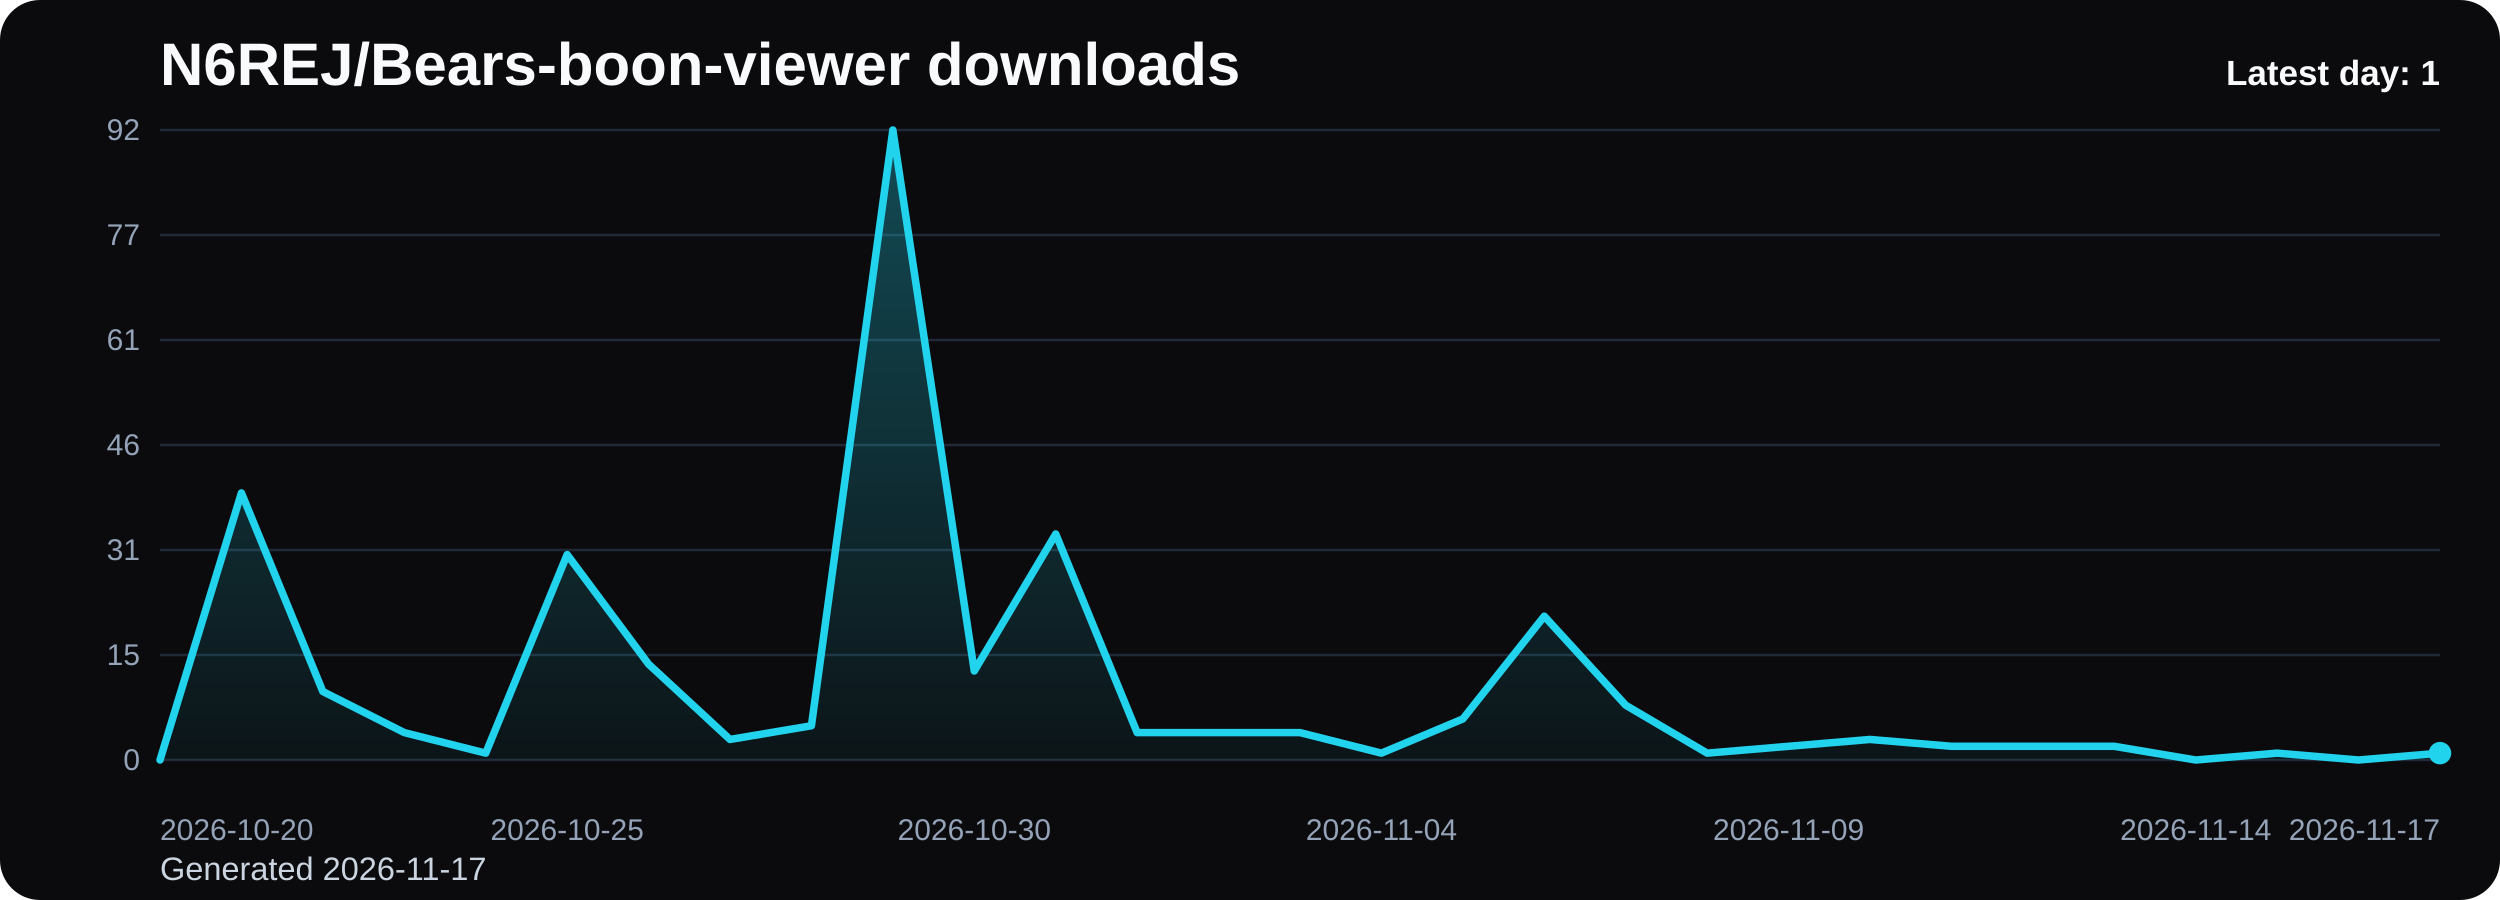
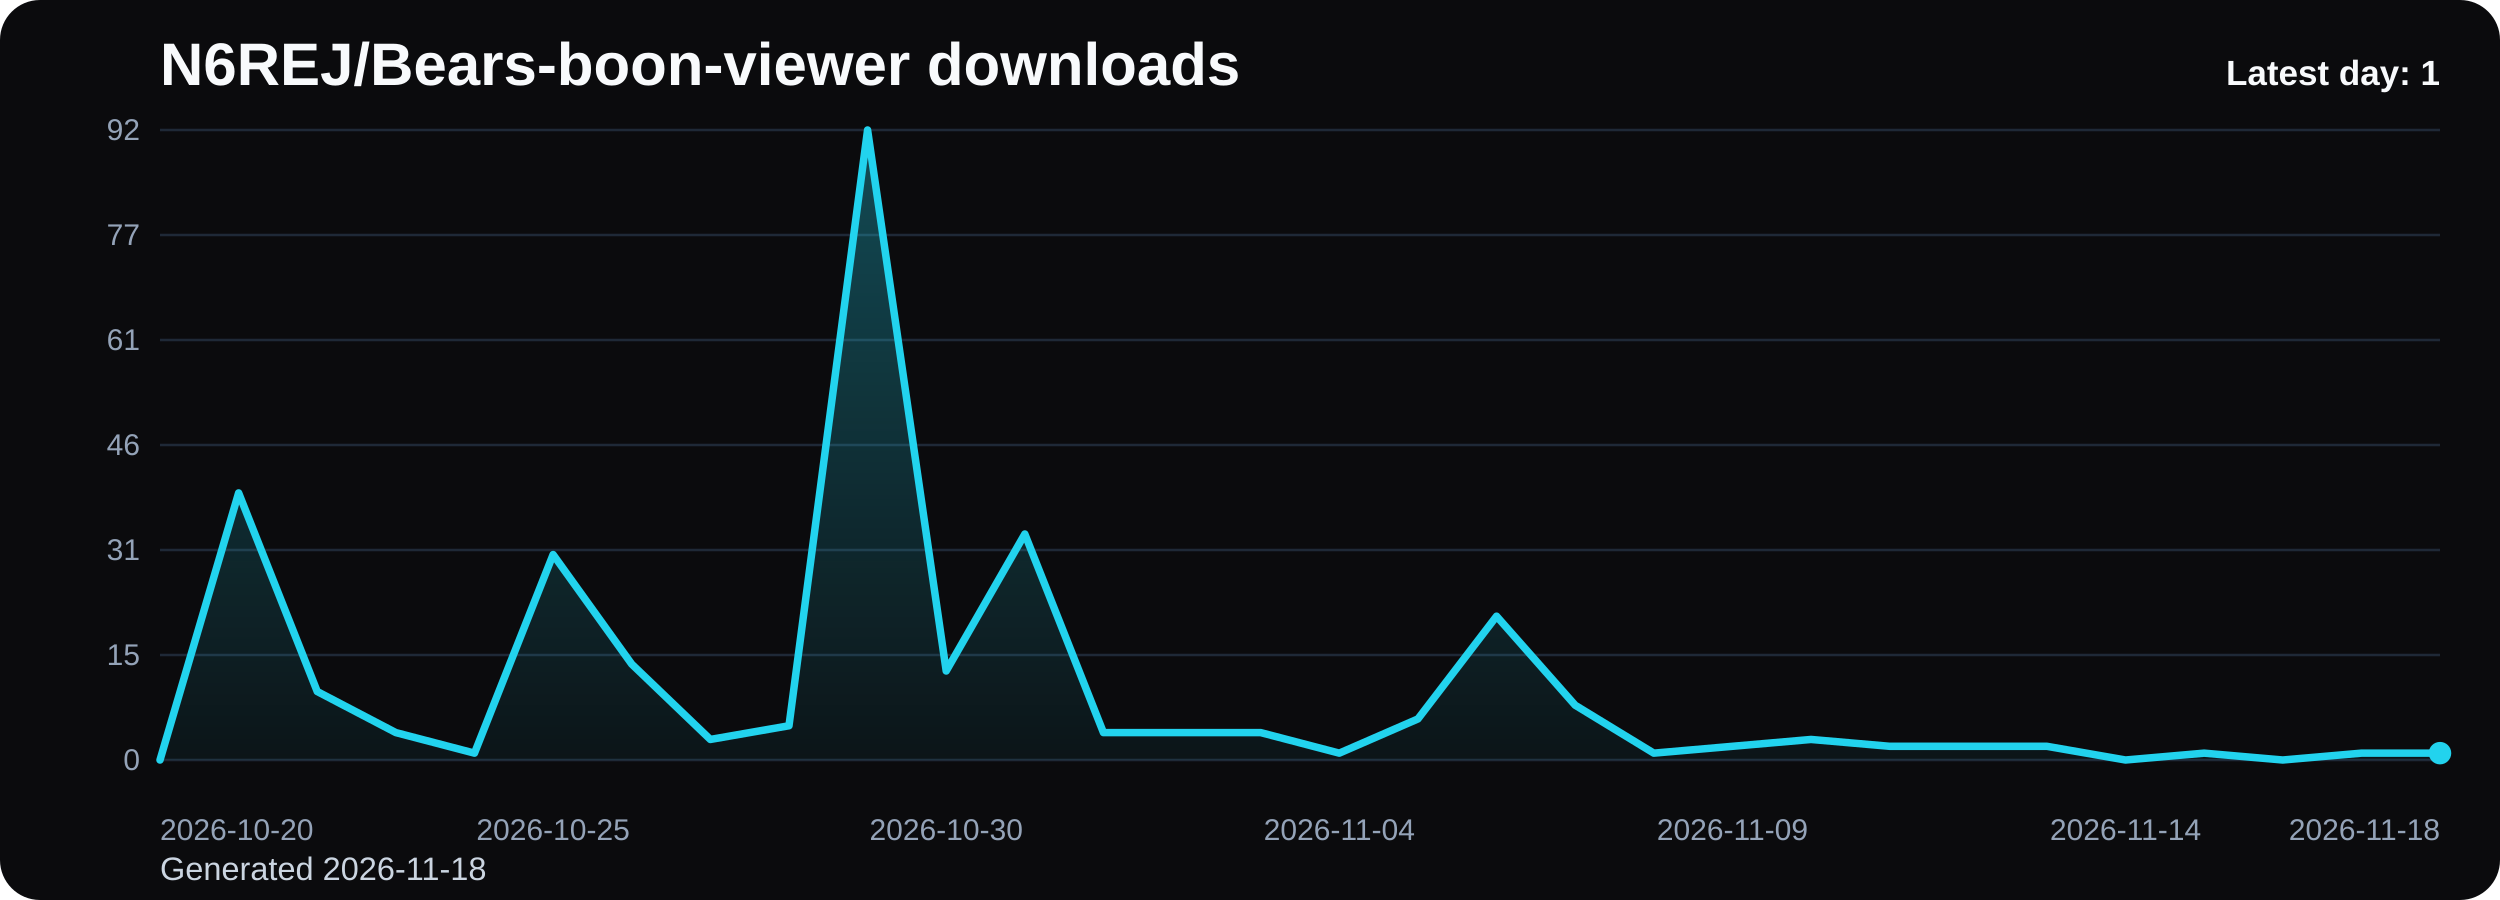
<svg xmlns="http://www.w3.org/2000/svg" viewBox="0 0 1000 360" role="img" aria-label="N6REJ/Bears-boon-viewer downloads chart">
  <defs>
    <linearGradient id="fill-daily-black" x1="0" y1="0" x2="0" y2="1">
      <stop offset="0%" stop-color="#22d3ee" stop-opacity="0.32" />
      <stop offset="100%" stop-color="#22d3ee" stop-opacity="0.05" />
    </linearGradient>
    <style>
      .bg { fill: #0b0b0d; }
      .title { font: 700 24px Arial, sans-serif; fill: #f8fafc; }
      .sub { font: 400 13px Arial, sans-serif; fill: #cbd5e1; }
      .grid { stroke: #1f2937; stroke-width: 1; }
      .axis { font: 400 12px Arial, sans-serif; fill: #94a3b8; }
      .line { fill: none; stroke: #22d3ee; stroke-width: 3; stroke-linecap: round; stroke-linejoin: round; }
      .dot { fill: #22d3ee; }
      .value { font: 600 11px Arial, sans-serif; fill: #cbd5e1; }
      .latest { font: 700 14px Arial, sans-serif; fill: #f8fafc; }
    </style>
  </defs>
  <rect class="bg" x="0" y="0" width="1000" height="360" rx="16" />
  <text class="title" x="64" y="34">N6REJ/Bears-boon-viewer downloads</text>
-   <text class="sub" x="64" y="352">Generated 2026-11-17</text>
+   <text class="sub" x="64" y="352">Generated 2026-11-18</text>
  <line x1="64" y1="52.00" x2="976" y2="52.00" class="grid" />
  <text x="56" y="56.00" text-anchor="end" class="axis">92</text>
  <line x1="64" y1="94.00" x2="976" y2="94.00" class="grid" />
  <text x="56" y="98.00" text-anchor="end" class="axis">77</text>
  <line x1="64" y1="136.00" x2="976" y2="136.00" class="grid" />
  <text x="56" y="140.00" text-anchor="end" class="axis">61</text>
  <line x1="64" y1="178.00" x2="976" y2="178.00" class="grid" />
  <text x="56" y="182.00" text-anchor="end" class="axis">46</text>
  <line x1="64" y1="220.00" x2="976" y2="220.00" class="grid" />
  <text x="56" y="224.00" text-anchor="end" class="axis">31</text>
  <line x1="64" y1="262.00" x2="976" y2="262.00" class="grid" />
  <text x="56" y="266.00" text-anchor="end" class="axis">15</text>
  <line x1="64" y1="304.00" x2="976" y2="304.00" class="grid" />
  <text x="56" y="308.00" text-anchor="end" class="axis">0</text>
-   <path d="M 64.00 304 L 64.00 304.00 L 96.57 197.17 L 129.14 276.61 L 161.71 293.04 L 194.29 301.26 L 226.86 221.83 L 259.43 265.65 L 292.00 295.78 L 324.57 290.30 L 357.14 52.00 L 389.71 268.39 L 422.29 213.61 L 454.86 293.04 L 487.43 293.04 L 520.00 293.04 L 552.57 301.26 L 585.14 287.57 L 617.71 246.48 L 650.29 282.09 L 682.86 301.26 L 715.43 298.52 L 748.00 295.78 L 780.57 298.52 L 813.14 298.52 L 845.71 298.52 L 878.29 304.00 L 910.86 301.26 L 943.43 304.00 L 976.00 301.26 L 976.00 304 Z" fill="url(#fill-daily-black)" />
-   <polyline class="line" points="64.00,304.00 96.57,197.17 129.14,276.61 161.71,293.04 194.29,301.26 226.86,221.83 259.43,265.65 292.00,295.78 324.57,290.30 357.14,52.00 389.71,268.39 422.29,213.61 454.86,293.04 487.43,293.04 520.00,293.04 552.57,301.26 585.14,287.57 617.71,246.48 650.29,282.09 682.86,301.26 715.43,298.52 748.00,295.78 780.57,298.52 813.14,298.52 845.71,298.52 878.29,304.00 910.86,301.26 943.43,304.00 976.00,301.26" />
+   <path d="M 64.00 304 L 64.00 304.00 L 95.45 197.17 L 126.90 276.61 L 158.34 293.04 L 189.79 301.26 L 221.24 221.83 L 252.69 265.65 L 284.14 295.78 L 315.59 290.30 L 347.03 52.00 L 378.48 268.39 L 409.93 213.61 L 441.38 293.04 L 472.83 293.04 L 504.28 293.04 L 535.72 301.26 L 567.17 287.57 L 598.62 246.48 L 630.07 282.09 L 661.52 301.26 L 692.97 298.52 L 724.41 295.78 L 755.86 298.52 L 787.31 298.52 L 818.76 298.52 L 850.21 304.00 L 881.66 301.26 L 913.10 304.00 L 944.55 301.26 L 976.00 301.26 L 976.00 304 Z" fill="url(#fill-daily-black)" />
+   <polyline class="line" points="64.00,304.00 95.45,197.17 126.90,276.61 158.34,293.04 189.79,301.26 221.24,221.83 252.69,265.65 284.14,295.78 315.59,290.30 347.03,52.00 378.48,268.39 409.93,213.61 441.38,293.04 472.83,293.04 504.28,293.04 535.72,301.26 567.17,287.57 598.62,246.48 630.07,282.09 661.52,301.26 692.97,298.52 724.41,295.78 755.86,298.52 787.31,298.52 818.76,298.52 850.21,304.00 881.66,301.26 913.10,304.00 944.55,301.26 976.00,301.26" />
  <circle class="dot" cx="976.00" cy="301.26" r="4.5" />
  <text class="axis" x="64.00" y="336" text-anchor="start">2026-10-20</text>
-   <text class="axis" x="226.86" y="336" text-anchor="middle">2026-10-25</text>
-   <text class="axis" x="389.71" y="336" text-anchor="middle">2026-10-30</text>
-   <text class="axis" x="552.57" y="336" text-anchor="middle">2026-11-04</text>
-   <text class="axis" x="715.43" y="336" text-anchor="middle">2026-11-09</text>
-   <text class="axis" x="878.29" y="336" text-anchor="middle">2026-11-14</text>
-   <text class="axis" x="976.00" y="336" text-anchor="end">2026-11-17</text>
+   <text class="axis" x="221.24" y="336" text-anchor="middle">2026-10-25</text>
+   <text class="axis" x="378.48" y="336" text-anchor="middle">2026-10-30</text>
+   <text class="axis" x="535.72" y="336" text-anchor="middle">2026-11-04</text>
+   <text class="axis" x="692.97" y="336" text-anchor="middle">2026-11-09</text>
+   <text class="axis" x="850.21" y="336" text-anchor="middle">2026-11-14</text>
+   <text class="axis" x="976.00" y="336" text-anchor="end">2026-11-18</text>
  <text class="latest" x="976" y="34" text-anchor="end">Latest day: 1</text>
</svg>
